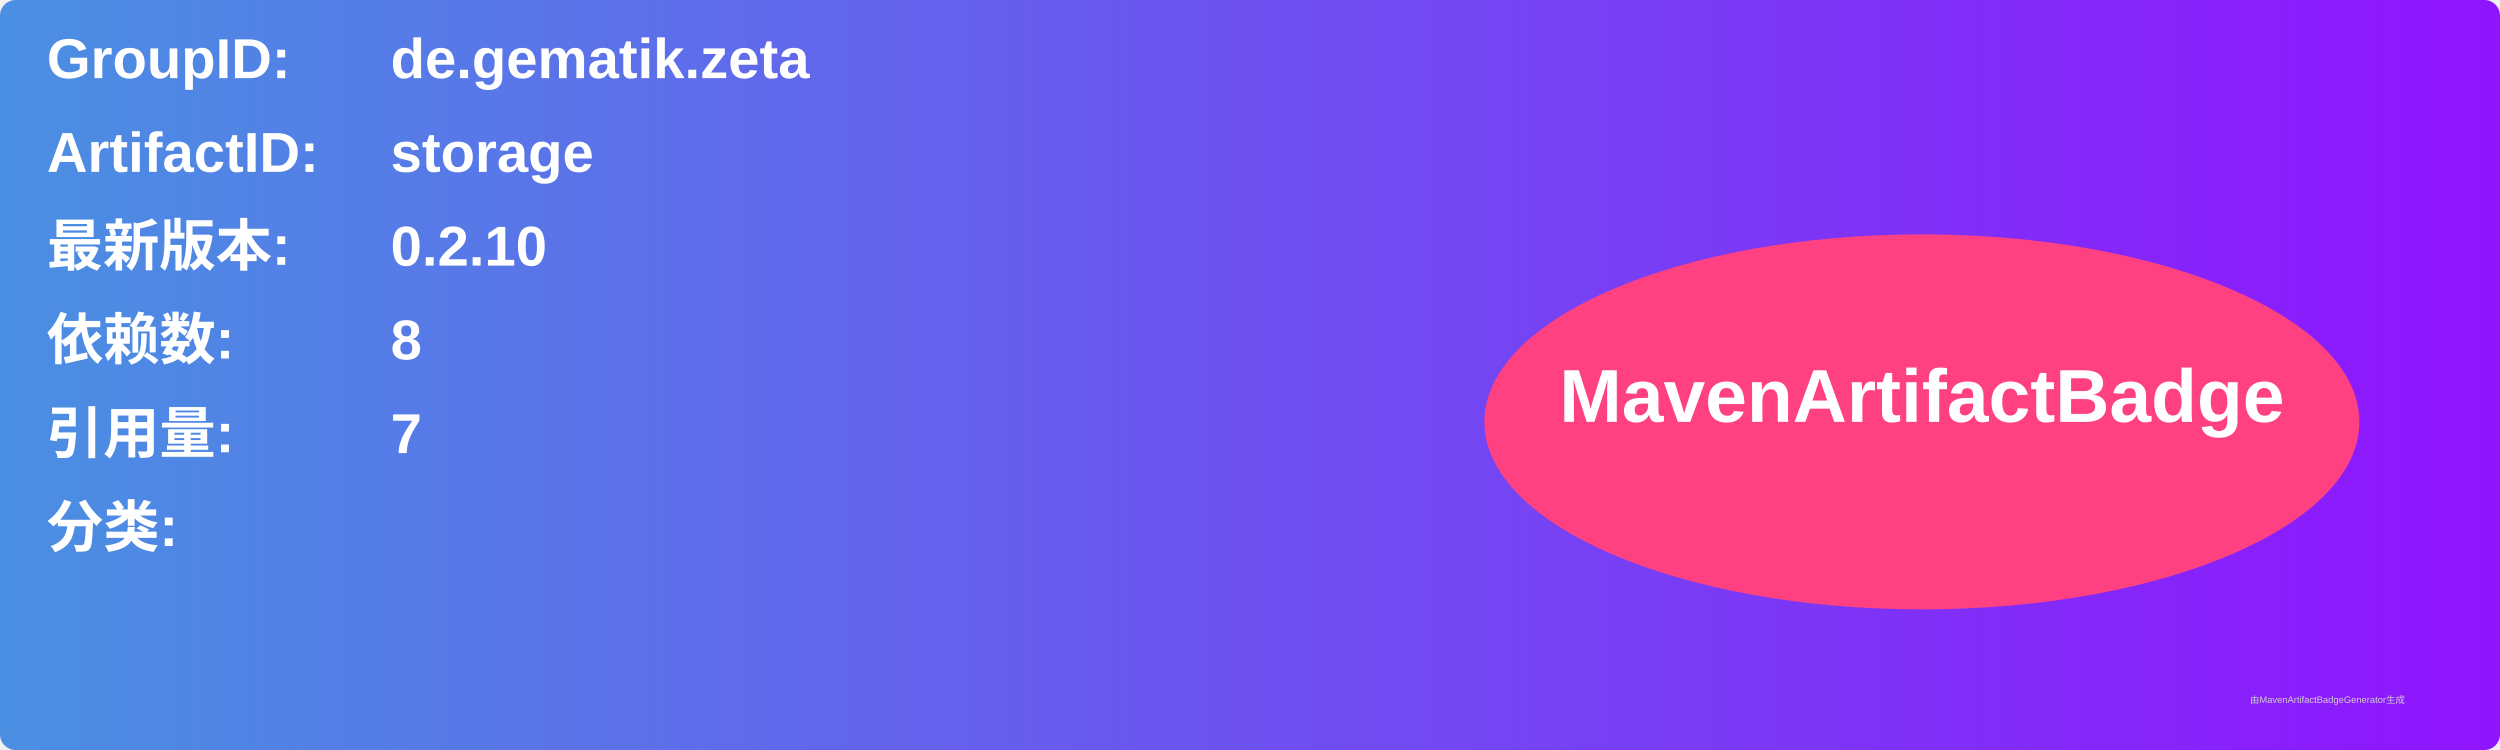
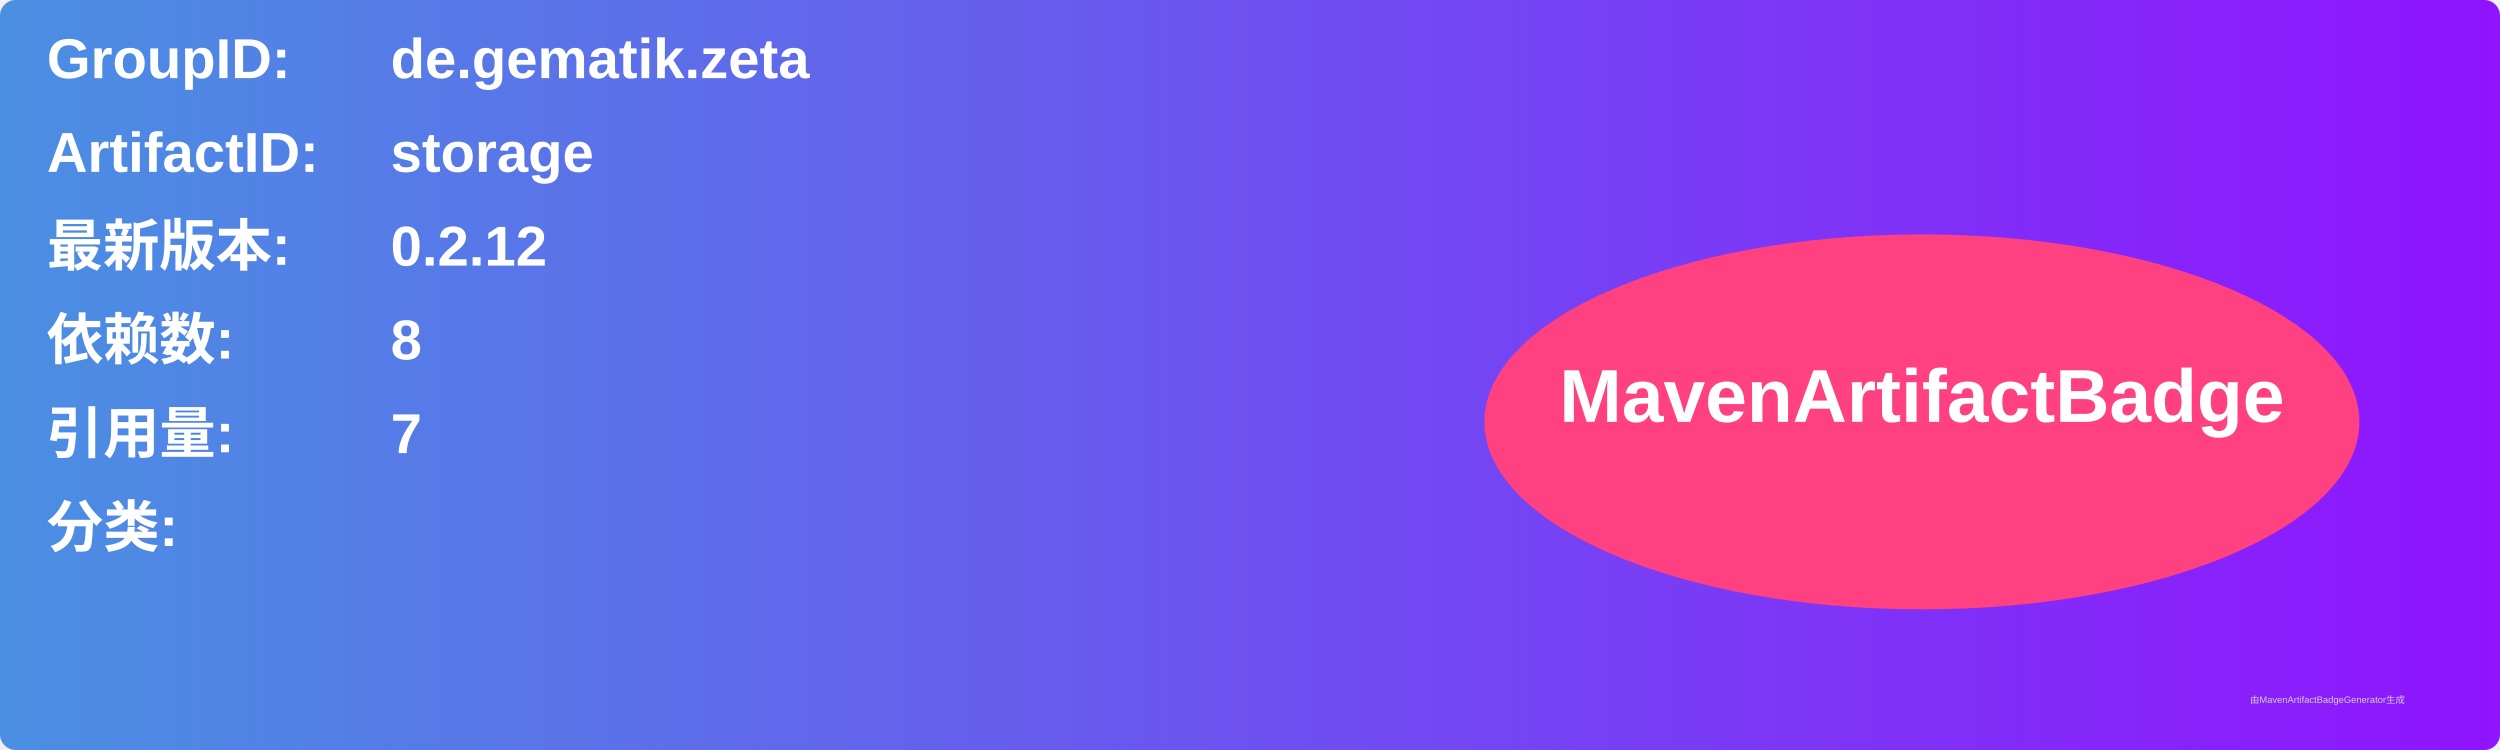
<svg xmlns="http://www.w3.org/2000/svg" width="800" height="240" viewBox="0 0 800 240">
  <linearGradient id="grad" x1="0%" y1="0%" x2="100%" y2="0%">
    <stop offset="0%" stop-color="#4a90e2" />
    <stop offset="100%" stop-color="#9013fe" />
  </linearGradient>
  <rect width="100%" height="100%" rx="5" ry="5" fill="url(#grad)" />
  <g transform="translate(15, 15)">
    <text x="0" y="10" font-family="Arial" font-size="18" fill="white" font-weight="bold" width="260">GroupID:</text>
    <text x="110" y="10" font-family="Arial" font-size="18" fill="white" font-weight="bold" width="460">de.gematik.zeta</text>
    <text x="0" y="40" font-family="Arial" font-size="18" fill="white" font-weight="bold" width="260">ArtifactID:</text>
    <text x="110" y="40" font-family="Arial" font-size="18" fill="white" font-weight="bold" width="460">storage</text>
    <text x="0" y="70" font-family="Arial" font-size="18" fill="white" font-weight="bold">最新版本:</text>
    <text x="110" y="70" font-family="Arial" font-size="18" fill="white" font-weight="bold">
-       <tspan font-weight="bold">0.2.10</tspan>
+       <tspan font-weight="bold">0.2.12</tspan>
    </text>
    <text x="0" y="100" font-family="Arial" font-size="18" fill="white" font-weight="bold">依赖数: </text>
    <text x="110" y="100" font-family="Arial" font-size="18" fill="white">
      <tspan font-weight="bold">8</tspan>
    </text>
    <text x="0" y="130" font-family="Arial" font-size="18" fill="white" font-weight="bold">引用量: </text>
    <text x="110" y="130" font-family="Arial" font-size="18" fill="white">
      <tspan font-weight="bold">7</tspan>
    </text>
    <text x="0" y="160" font-family="Arial" font-size="18" fill="white" font-weight="bold">分类:</text>
    <text x="10" y="190" font-family="Arial" font-size="10" fill="white">
      <tspan font-weight="bold" />
    </text>
    <ellipse cx="600" cy="120" rx="140" ry="60" fill="#ff4081" />
    <text x="600" y="120" text-anchor="middle" font-family="Arial" font-size="24" fill="white" font-weight="bold">MavenArtifactBadge</text>
  </g>
  <text x="720" y="225" font-family="Arial" font-size="3" fill="#d0d0d0">由MavenArtifactBadgeGenerator生成</text>
</svg>
